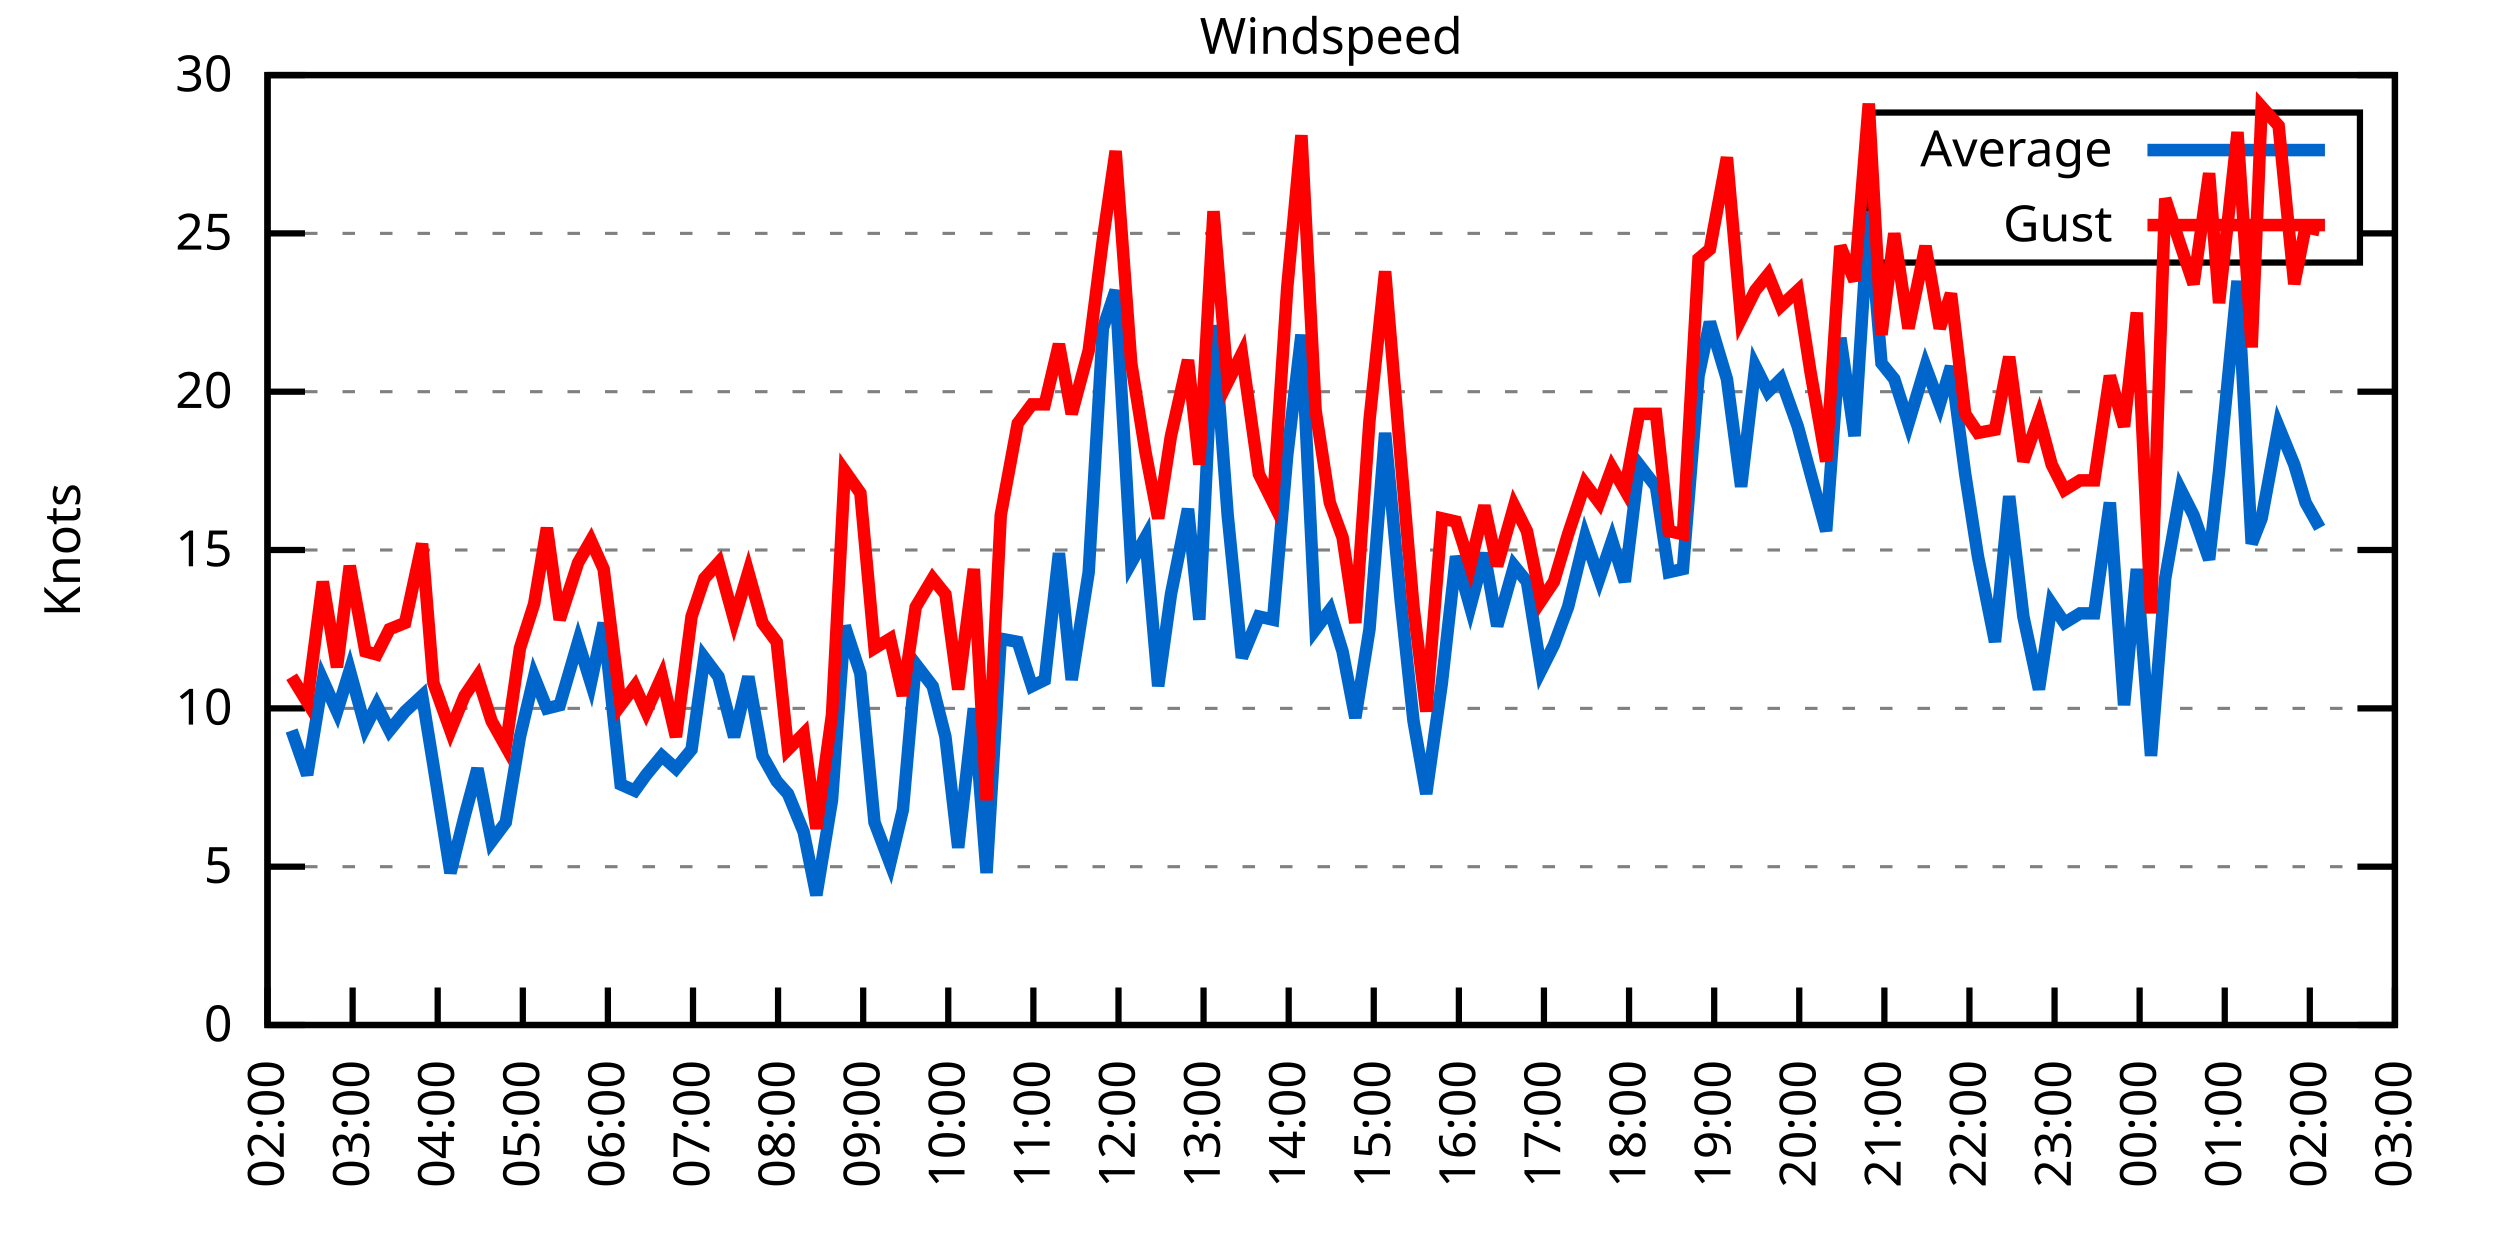
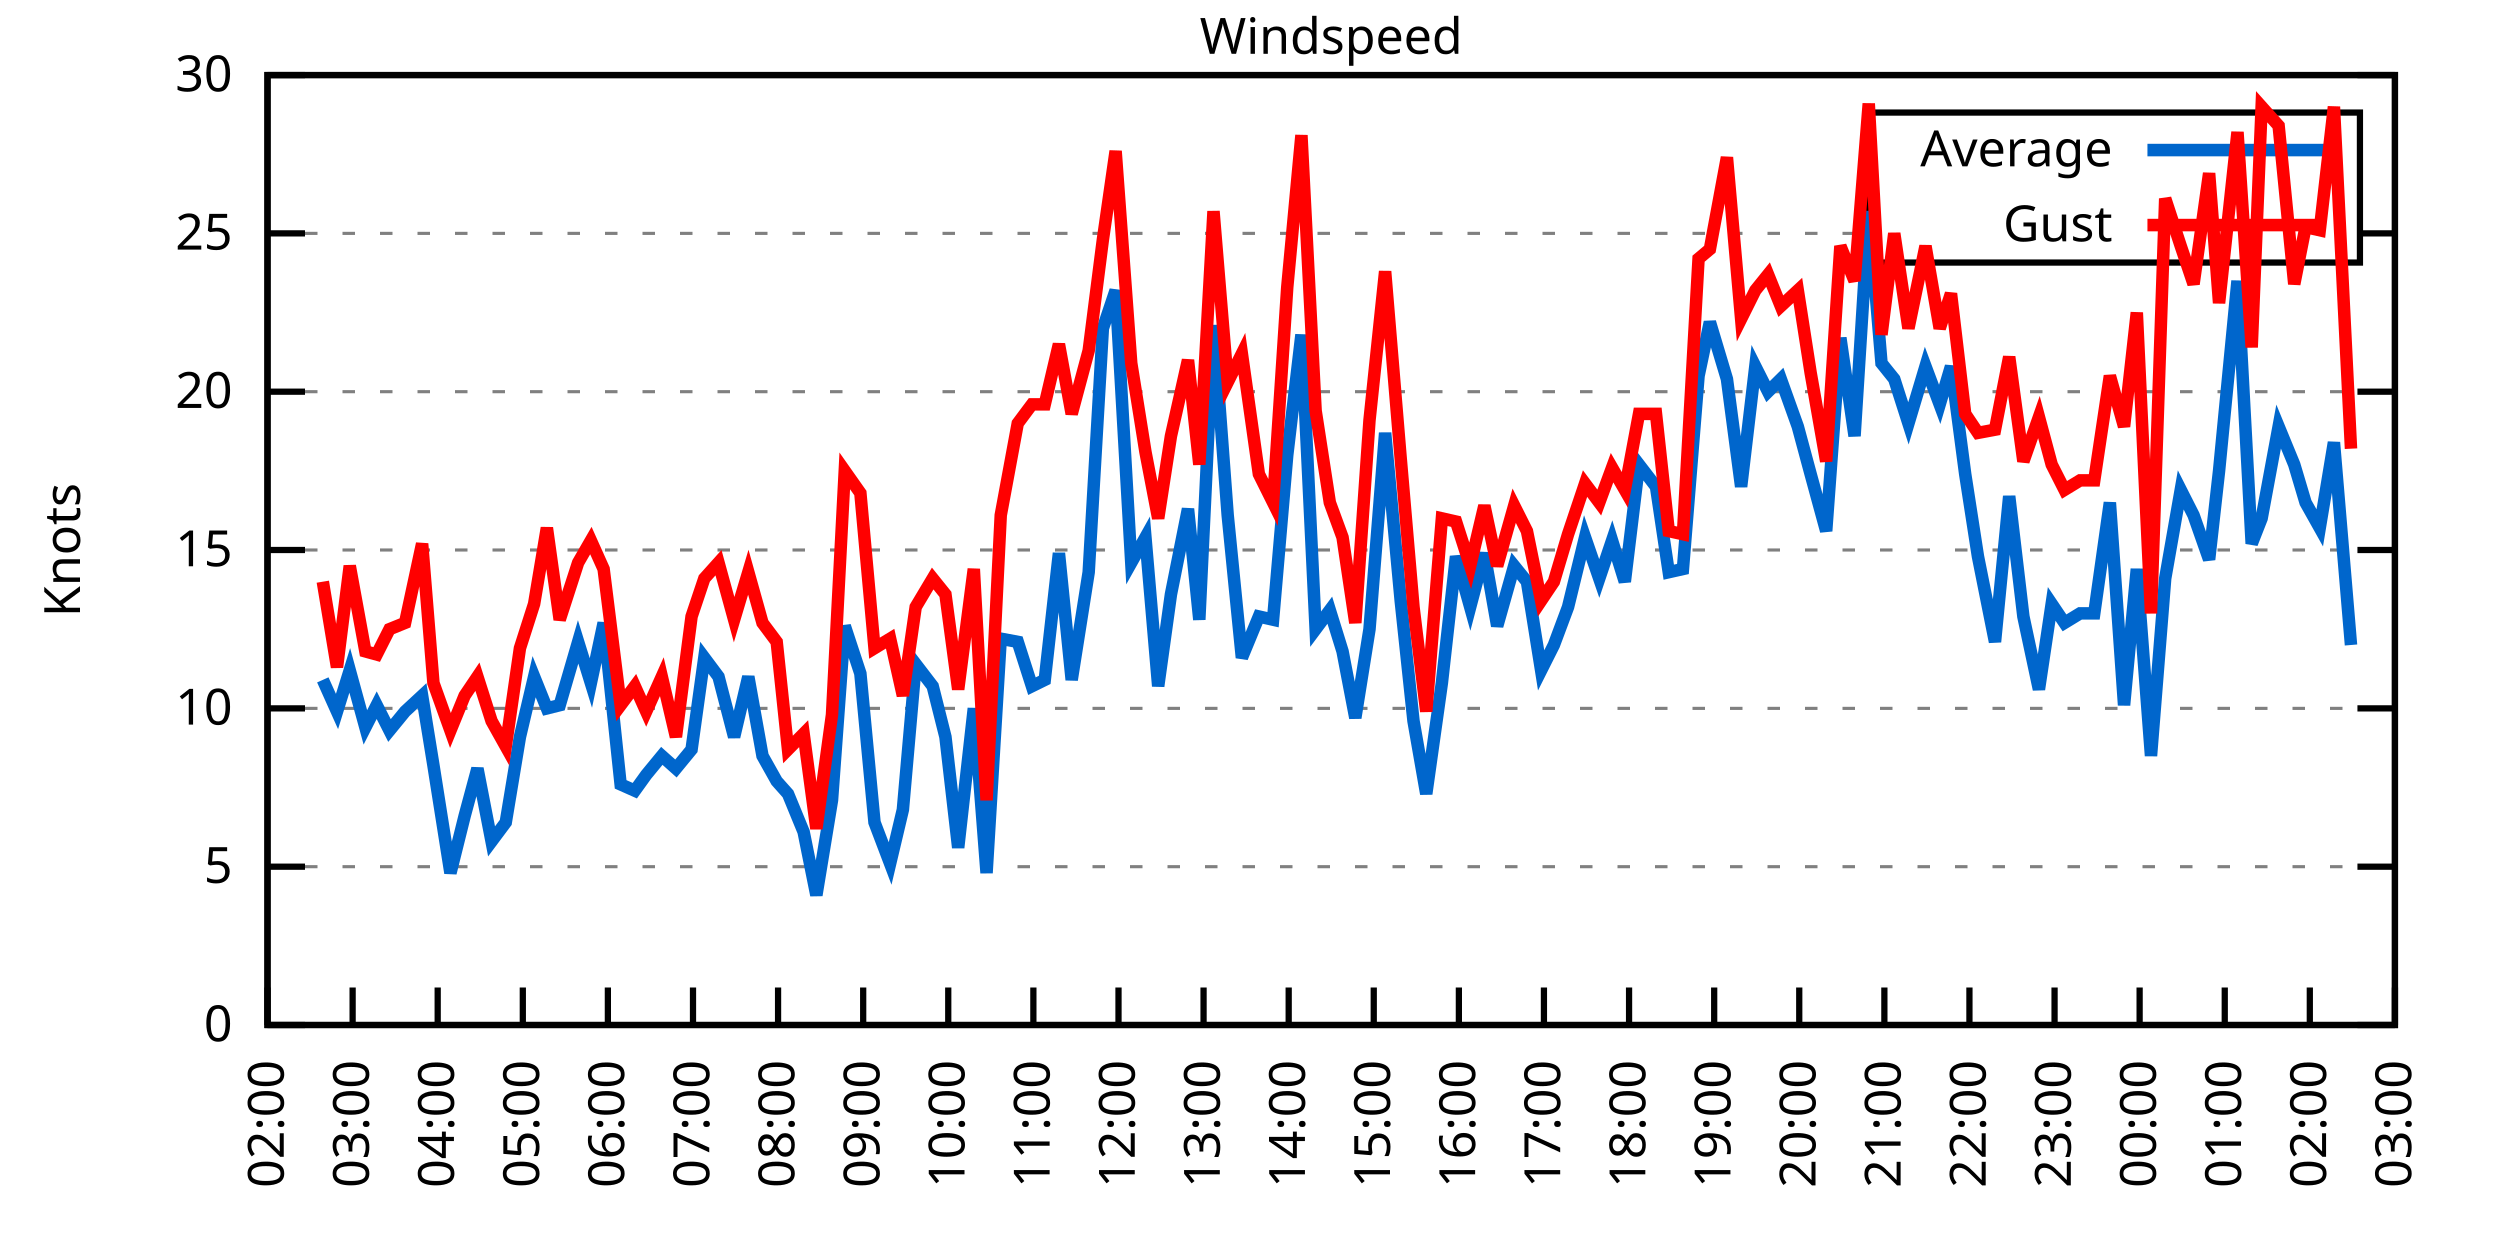
<svg xmlns="http://www.w3.org/2000/svg" xmlns:xlink="http://www.w3.org/1999/xlink" width="400" height="200" viewBox="0 0 400 200">
  <g id="gnuplot_canvas">
    <rect x="0" y="0" width="400" height="200" fill="none" />
    <defs>
      <circle id="gpDot" r="0.5" stroke-width="0.5" stroke="currentColor" />
      <path id="gpPt0" stroke-width="0.333" stroke="currentColor" d="M-1,0 h2 M0,-1 v2" />
      <path id="gpPt1" stroke-width="0.333" stroke="currentColor" d="M-1,-1 L1,1 M1,-1 L-1,1" />
      <path id="gpPt2" stroke-width="0.333" stroke="currentColor" d="M-1,0 L1,0 M0,-1 L0,1 M-1,-1 L1,1 M-1,1 L1,-1" />
      <rect id="gpPt3" stroke-width="0.333" stroke="currentColor" x="-1" y="-1" width="2" height="2" />
      <rect id="gpPt4" stroke-width="0.333" stroke="currentColor" fill="currentColor" x="-1" y="-1" width="2" height="2" />
      <circle id="gpPt5" stroke-width="0.333" stroke="currentColor" cx="0" cy="0" r="1" />
      <use xlink:href="#gpPt5" id="gpPt6" fill="currentColor" stroke="none" />
      <path id="gpPt7" stroke-width="0.333" stroke="currentColor" d="M0,-1.33 L-1.33,0.67 L1.33,0.67 z" />
      <use xlink:href="#gpPt7" id="gpPt8" fill="currentColor" stroke="none" />
      <use xlink:href="#gpPt7" id="gpPt9" stroke="currentColor" transform="rotate(180)" />
      <use xlink:href="#gpPt9" id="gpPt10" fill="currentColor" stroke="none" />
      <use xlink:href="#gpPt3" id="gpPt11" stroke="currentColor" transform="rotate(45)" />
      <use xlink:href="#gpPt11" id="gpPt12" fill="currentColor" stroke="none" />
      <path id="gpPt13" stroke-width="0.333" stroke="currentColor" d="M0,1.330 L1.265,0.411 L0.782,-1.067 L-0.782,-1.076 L-1.265,0.411 z" />
      <use xlink:href="#gpPt13" id="gpPt14" fill="currentColor" stroke="none" />
      <filter id="textbox" filterUnits="objectBoundingBox" x="0" y="0" height="1" width="1">
        <feFlood flood-color="white" flood-opacity="1" result="bgnd" />
        <feComposite in="SourceGraphic" in2="bgnd" operator="atop" />
      </filter>
      <filter id="greybox" filterUnits="objectBoundingBox" x="0" y="0" height="1" width="1">
        <feFlood flood-color="lightgrey" flood-opacity="1" result="grey" />
        <feComposite in="SourceGraphic" in2="grey" operator="atop" />
      </filter>
    </defs>
    <g fill="none" color="white" stroke="currentColor" stroke-width="1.00" stroke-linecap="butt" stroke-linejoin="miter">
</g>
    <g fill="none" color="black" stroke="currentColor" stroke-width="1.00" stroke-linecap="butt" stroke-linejoin="miter">
      <g stroke="none" shape-rendering="crispEdges">
        <polygon fill="rgb(255, 255, 255)" points="42.80,164.00 383.18,164.00 383.18,12.02 42.80,12.02 " />
      </g>
    </g>
    <g fill="none" color="black" stroke="currentColor" stroke-width="1.00" stroke-linecap="butt" stroke-linejoin="miter">
</g>
    <g fill="none" color="black" stroke="black" stroke-width="0.50" stroke-linecap="butt" stroke-linejoin="miter">
</g>
    <g fill="none" color="gray" stroke="currentColor" stroke-width="0.50" stroke-linecap="butt" stroke-linejoin="miter">
      <path stroke="gray" stroke-dasharray="2,4" class="gridline" d="M42.80,164.00 L383.19,164.00  " />
    </g>
    <g fill="none" color="gray" stroke="gray" stroke-width="1.00" stroke-linecap="butt" stroke-linejoin="miter">
</g>
    <g fill="none" color="black" stroke="currentColor" stroke-width="1.00" stroke-linecap="butt" stroke-linejoin="miter">
      <path stroke="black" d="M42.80,164.00 L48.80,164.00 M383.19,164.00 L377.19,164.00  " />
      <g transform="translate(37.20,166.60)" stroke="none" fill="black" font-family="Sans" font-size="8.00" text-anchor="end">
        <text>
          <tspan font-family="Sans"> 0</tspan>
        </text>
      </g>
    </g>
    <g fill="none" color="black" stroke="currentColor" stroke-width="1.00" stroke-linecap="butt" stroke-linejoin="miter">
</g>
    <g fill="none" color="black" stroke="black" stroke-width="0.50" stroke-linecap="butt" stroke-linejoin="miter">
</g>
    <g fill="none" color="gray" stroke="currentColor" stroke-width="0.50" stroke-linecap="butt" stroke-linejoin="miter">
      <path stroke="gray" stroke-dasharray="2,4" class="gridline" d="M42.80,138.67 L383.19,138.67  " />
    </g>
    <g fill="none" color="gray" stroke="gray" stroke-width="1.00" stroke-linecap="butt" stroke-linejoin="miter">
</g>
    <g fill="none" color="black" stroke="currentColor" stroke-width="1.00" stroke-linecap="butt" stroke-linejoin="miter">
      <path stroke="black" d="M42.80,138.67 L48.80,138.67 M383.19,138.67 L377.19,138.67  " />
      <g transform="translate(37.20,141.27)" stroke="none" fill="black" font-family="Sans" font-size="8.00" text-anchor="end">
        <text>
          <tspan font-family="Sans"> 5</tspan>
        </text>
      </g>
    </g>
    <g fill="none" color="black" stroke="currentColor" stroke-width="1.00" stroke-linecap="butt" stroke-linejoin="miter">
</g>
    <g fill="none" color="black" stroke="black" stroke-width="0.50" stroke-linecap="butt" stroke-linejoin="miter">
</g>
    <g fill="none" color="gray" stroke="currentColor" stroke-width="0.50" stroke-linecap="butt" stroke-linejoin="miter">
      <path stroke="gray" stroke-dasharray="2,4" class="gridline" d="M42.80,113.34 L383.19,113.34  " />
    </g>
    <g fill="none" color="gray" stroke="gray" stroke-width="1.00" stroke-linecap="butt" stroke-linejoin="miter">
</g>
    <g fill="none" color="black" stroke="currentColor" stroke-width="1.00" stroke-linecap="butt" stroke-linejoin="miter">
      <path stroke="black" d="M42.80,113.34 L48.80,113.34 M383.19,113.34 L377.19,113.34  " />
      <g transform="translate(37.20,115.94)" stroke="none" fill="black" font-family="Sans" font-size="8.00" text-anchor="end">
        <text>
          <tspan font-family="Sans"> 10</tspan>
        </text>
      </g>
    </g>
    <g fill="none" color="black" stroke="currentColor" stroke-width="1.00" stroke-linecap="butt" stroke-linejoin="miter">
</g>
    <g fill="none" color="black" stroke="black" stroke-width="0.50" stroke-linecap="butt" stroke-linejoin="miter">
</g>
    <g fill="none" color="gray" stroke="currentColor" stroke-width="0.50" stroke-linecap="butt" stroke-linejoin="miter">
      <path stroke="gray" stroke-dasharray="2,4" class="gridline" d="M42.80,88.00 L383.19,88.00  " />
    </g>
    <g fill="none" color="gray" stroke="gray" stroke-width="1.00" stroke-linecap="butt" stroke-linejoin="miter">
</g>
    <g fill="none" color="black" stroke="currentColor" stroke-width="1.00" stroke-linecap="butt" stroke-linejoin="miter">
      <path stroke="black" d="M42.80,88.00 L48.80,88.00 M383.19,88.00 L377.19,88.00  " />
      <g transform="translate(37.20,90.60)" stroke="none" fill="black" font-family="Sans" font-size="8.00" text-anchor="end">
        <text>
          <tspan font-family="Sans"> 15</tspan>
        </text>
      </g>
    </g>
    <g fill="none" color="black" stroke="currentColor" stroke-width="1.00" stroke-linecap="butt" stroke-linejoin="miter">
</g>
    <g fill="none" color="black" stroke="black" stroke-width="0.50" stroke-linecap="butt" stroke-linejoin="miter">
</g>
    <g fill="none" color="gray" stroke="currentColor" stroke-width="0.50" stroke-linecap="butt" stroke-linejoin="miter">
      <path stroke="gray" stroke-dasharray="2,4" class="gridline" d="M42.80,62.67 L383.19,62.67  " />
    </g>
    <g fill="none" color="gray" stroke="gray" stroke-width="1.00" stroke-linecap="butt" stroke-linejoin="miter">
</g>
    <g fill="none" color="black" stroke="currentColor" stroke-width="1.00" stroke-linecap="butt" stroke-linejoin="miter">
      <path stroke="black" d="M42.80,62.67 L48.80,62.67 M383.19,62.67 L377.19,62.67  " />
      <g transform="translate(37.20,65.27)" stroke="none" fill="black" font-family="Sans" font-size="8.00" text-anchor="end">
        <text>
          <tspan font-family="Sans"> 20</tspan>
        </text>
      </g>
    </g>
    <g fill="none" color="black" stroke="currentColor" stroke-width="1.00" stroke-linecap="butt" stroke-linejoin="miter">
</g>
    <g fill="none" color="black" stroke="black" stroke-width="0.50" stroke-linecap="butt" stroke-linejoin="miter">
</g>
    <g fill="none" color="gray" stroke="currentColor" stroke-width="0.50" stroke-linecap="butt" stroke-linejoin="miter">
      <path stroke="gray" stroke-dasharray="2,4" class="gridline" d="M42.80,37.34 L298.79,37.34 M377.59,37.34 L383.19,37.34  " />
    </g>
    <g fill="none" color="gray" stroke="gray" stroke-width="1.00" stroke-linecap="butt" stroke-linejoin="miter">
</g>
    <g fill="none" color="black" stroke="currentColor" stroke-width="1.00" stroke-linecap="butt" stroke-linejoin="miter">
      <path stroke="black" d="M42.80,37.34 L48.80,37.34 M383.19,37.34 L377.19,37.34  " />
      <g transform="translate(37.20,39.94)" stroke="none" fill="black" font-family="Sans" font-size="8.00" text-anchor="end">
        <text>
          <tspan font-family="Sans"> 25</tspan>
        </text>
      </g>
    </g>
    <g fill="none" color="black" stroke="currentColor" stroke-width="1.00" stroke-linecap="butt" stroke-linejoin="miter">
</g>
    <g fill="none" color="black" stroke="black" stroke-width="0.50" stroke-linecap="butt" stroke-linejoin="miter">
</g>
    <g fill="none" color="gray" stroke="currentColor" stroke-width="0.50" stroke-linecap="butt" stroke-linejoin="miter">
      <path stroke="gray" stroke-dasharray="2,4" class="gridline" d="M42.80,12.01 L383.19,12.01  " />
    </g>
    <g fill="none" color="gray" stroke="gray" stroke-width="1.00" stroke-linecap="butt" stroke-linejoin="miter">
</g>
    <g fill="none" color="black" stroke="currentColor" stroke-width="1.00" stroke-linecap="butt" stroke-linejoin="miter">
      <path stroke="black" d="M42.80,12.01 L48.80,12.01 M383.19,12.01 L377.19,12.01  " />
      <g transform="translate(37.20,14.61)" stroke="none" fill="black" font-family="Sans" font-size="8.00" text-anchor="end">
        <text>
          <tspan font-family="Sans"> 30</tspan>
        </text>
      </g>
    </g>
    <g fill="none" color="black" stroke="currentColor" stroke-width="1.00" stroke-linecap="butt" stroke-linejoin="miter">
      <path stroke="black" d="M42.80,164.00 L42.80,158.00  " />
      <g transform="translate(45.40,169.60) rotate(270.00)" stroke="none" fill="black" font-family="Sans" font-size="8.00" text-anchor="end">
        <text>
          <tspan font-family="Sans">02:00</tspan>
        </text>
      </g>
    </g>
    <g fill="none" color="black" stroke="currentColor" stroke-width="1.00" stroke-linecap="butt" stroke-linejoin="miter">
      <path stroke="black" d="M56.42,164.00 L56.42,158.00  " />
      <g transform="translate(59.02,169.60) rotate(270.00)" stroke="none" fill="black" font-family="Sans" font-size="8.00" text-anchor="end">
        <text>
          <tspan font-family="Sans">03:00</tspan>
        </text>
      </g>
    </g>
    <g fill="none" color="black" stroke="currentColor" stroke-width="1.00" stroke-linecap="butt" stroke-linejoin="miter">
      <path stroke="black" d="M70.03,164.00 L70.03,158.00  " />
      <g transform="translate(72.63,169.60) rotate(270.00)" stroke="none" fill="black" font-family="Sans" font-size="8.00" text-anchor="end">
        <text>
          <tspan font-family="Sans">04:00</tspan>
        </text>
      </g>
    </g>
    <g fill="none" color="black" stroke="currentColor" stroke-width="1.00" stroke-linecap="butt" stroke-linejoin="miter">
      <path stroke="black" d="M83.65,164.00 L83.65,158.00  " />
      <g transform="translate(86.25,169.60) rotate(270.00)" stroke="none" fill="black" font-family="Sans" font-size="8.00" text-anchor="end">
        <text>
          <tspan font-family="Sans">05:00</tspan>
        </text>
      </g>
    </g>
    <g fill="none" color="black" stroke="currentColor" stroke-width="1.00" stroke-linecap="butt" stroke-linejoin="miter">
      <path stroke="black" d="M97.26,164.00 L97.26,158.00  " />
      <g transform="translate(99.86,169.60) rotate(270.00)" stroke="none" fill="black" font-family="Sans" font-size="8.00" text-anchor="end">
        <text>
          <tspan font-family="Sans">06:00</tspan>
        </text>
      </g>
    </g>
    <g fill="none" color="black" stroke="currentColor" stroke-width="1.00" stroke-linecap="butt" stroke-linejoin="miter">
      <path stroke="black" d="M110.88,164.00 L110.88,158.00  " />
      <g transform="translate(113.48,169.60) rotate(270.00)" stroke="none" fill="black" font-family="Sans" font-size="8.00" text-anchor="end">
        <text>
          <tspan font-family="Sans">07:00</tspan>
        </text>
      </g>
    </g>
    <g fill="none" color="black" stroke="currentColor" stroke-width="1.00" stroke-linecap="butt" stroke-linejoin="miter">
      <path stroke="black" d="M124.49,164.00 L124.49,158.00  " />
      <g transform="translate(127.09,169.60) rotate(270.00)" stroke="none" fill="black" font-family="Sans" font-size="8.00" text-anchor="end">
        <text>
          <tspan font-family="Sans">08:00</tspan>
        </text>
      </g>
    </g>
    <g fill="none" color="black" stroke="currentColor" stroke-width="1.00" stroke-linecap="butt" stroke-linejoin="miter">
      <path stroke="black" d="M138.11,164.00 L138.11,158.00  " />
      <g transform="translate(140.71,169.60) rotate(270.00)" stroke="none" fill="black" font-family="Sans" font-size="8.00" text-anchor="end">
        <text>
          <tspan font-family="Sans">09:00</tspan>
        </text>
      </g>
    </g>
    <g fill="none" color="black" stroke="currentColor" stroke-width="1.00" stroke-linecap="butt" stroke-linejoin="miter">
      <path stroke="black" d="M151.72,164.00 L151.72,158.00  " />
      <g transform="translate(154.32,169.60) rotate(270.00)" stroke="none" fill="black" font-family="Sans" font-size="8.00" text-anchor="end">
        <text>
          <tspan font-family="Sans">10:00</tspan>
        </text>
      </g>
    </g>
    <g fill="none" color="black" stroke="currentColor" stroke-width="1.00" stroke-linecap="butt" stroke-linejoin="miter">
      <path stroke="black" d="M165.34,164.00 L165.34,158.00  " />
      <g transform="translate(167.94,169.60) rotate(270.00)" stroke="none" fill="black" font-family="Sans" font-size="8.00" text-anchor="end">
        <text>
          <tspan font-family="Sans">11:00</tspan>
        </text>
      </g>
    </g>
    <g fill="none" color="black" stroke="currentColor" stroke-width="1.00" stroke-linecap="butt" stroke-linejoin="miter">
      <path stroke="black" d="M178.96,164.00 L178.96,158.00  " />
      <g transform="translate(181.56,169.60) rotate(270.00)" stroke="none" fill="black" font-family="Sans" font-size="8.00" text-anchor="end">
        <text>
          <tspan font-family="Sans">12:00</tspan>
        </text>
      </g>
    </g>
    <g fill="none" color="black" stroke="currentColor" stroke-width="1.00" stroke-linecap="butt" stroke-linejoin="miter">
      <path stroke="black" d="M192.57,164.00 L192.57,158.00  " />
      <g transform="translate(195.17,169.60) rotate(270.00)" stroke="none" fill="black" font-family="Sans" font-size="8.00" text-anchor="end">
        <text>
          <tspan font-family="Sans">13:00</tspan>
        </text>
      </g>
    </g>
    <g fill="none" color="black" stroke="currentColor" stroke-width="1.00" stroke-linecap="butt" stroke-linejoin="miter">
      <path stroke="black" d="M206.19,164.00 L206.19,158.00  " />
      <g transform="translate(208.79,169.60) rotate(270.00)" stroke="none" fill="black" font-family="Sans" font-size="8.00" text-anchor="end">
        <text>
          <tspan font-family="Sans">14:00</tspan>
        </text>
      </g>
    </g>
    <g fill="none" color="black" stroke="currentColor" stroke-width="1.00" stroke-linecap="butt" stroke-linejoin="miter">
      <path stroke="black" d="M219.80,164.00 L219.80,158.00  " />
      <g transform="translate(222.40,169.60) rotate(270.00)" stroke="none" fill="black" font-family="Sans" font-size="8.00" text-anchor="end">
        <text>
          <tspan font-family="Sans">15:00</tspan>
        </text>
      </g>
    </g>
    <g fill="none" color="black" stroke="currentColor" stroke-width="1.00" stroke-linecap="butt" stroke-linejoin="miter">
      <path stroke="black" d="M233.42,164.00 L233.42,158.00  " />
      <g transform="translate(236.02,169.60) rotate(270.00)" stroke="none" fill="black" font-family="Sans" font-size="8.00" text-anchor="end">
        <text>
          <tspan font-family="Sans">16:00</tspan>
        </text>
      </g>
    </g>
    <g fill="none" color="black" stroke="currentColor" stroke-width="1.00" stroke-linecap="butt" stroke-linejoin="miter">
      <path stroke="black" d="M247.03,164.00 L247.03,158.00  " />
      <g transform="translate(249.63,169.60) rotate(270.00)" stroke="none" fill="black" font-family="Sans" font-size="8.00" text-anchor="end">
        <text>
          <tspan font-family="Sans">17:00</tspan>
        </text>
      </g>
    </g>
    <g fill="none" color="black" stroke="currentColor" stroke-width="1.00" stroke-linecap="butt" stroke-linejoin="miter">
      <path stroke="black" d="M260.65,164.00 L260.65,158.00  " />
      <g transform="translate(263.25,169.60) rotate(270.00)" stroke="none" fill="black" font-family="Sans" font-size="8.00" text-anchor="end">
        <text>
          <tspan font-family="Sans">18:00</tspan>
        </text>
      </g>
    </g>
    <g fill="none" color="black" stroke="currentColor" stroke-width="1.00" stroke-linecap="butt" stroke-linejoin="miter">
      <path stroke="black" d="M274.27,164.00 L274.27,158.00  " />
      <g transform="translate(276.87,169.60) rotate(270.00)" stroke="none" fill="black" font-family="Sans" font-size="8.00" text-anchor="end">
        <text>
          <tspan font-family="Sans">19:00</tspan>
        </text>
      </g>
    </g>
    <g fill="none" color="black" stroke="currentColor" stroke-width="1.00" stroke-linecap="butt" stroke-linejoin="miter">
      <path stroke="black" d="M287.88,164.00 L287.88,158.00  " />
      <g transform="translate(290.48,169.60) rotate(270.00)" stroke="none" fill="black" font-family="Sans" font-size="8.00" text-anchor="end">
        <text>
          <tspan font-family="Sans">20:00</tspan>
        </text>
      </g>
    </g>
    <g fill="none" color="black" stroke="currentColor" stroke-width="1.00" stroke-linecap="butt" stroke-linejoin="miter">
      <path stroke="black" d="M301.50,164.00 L301.50,158.00  " />
      <g transform="translate(304.10,169.60) rotate(270.00)" stroke="none" fill="black" font-family="Sans" font-size="8.00" text-anchor="end">
        <text>
          <tspan font-family="Sans">21:00</tspan>
        </text>
      </g>
    </g>
    <g fill="none" color="black" stroke="currentColor" stroke-width="1.00" stroke-linecap="butt" stroke-linejoin="miter">
      <path stroke="black" d="M315.11,164.00 L315.11,158.00  " />
      <g transform="translate(317.71,169.60) rotate(270.00)" stroke="none" fill="black" font-family="Sans" font-size="8.00" text-anchor="end">
        <text>
          <tspan font-family="Sans">22:00</tspan>
        </text>
      </g>
    </g>
    <g fill="none" color="black" stroke="currentColor" stroke-width="1.00" stroke-linecap="butt" stroke-linejoin="miter">
      <path stroke="black" d="M328.73,164.00 L328.73,158.00  " />
      <g transform="translate(331.33,169.60) rotate(270.00)" stroke="none" fill="black" font-family="Sans" font-size="8.00" text-anchor="end">
        <text>
          <tspan font-family="Sans">23:00</tspan>
        </text>
      </g>
    </g>
    <g fill="none" color="black" stroke="currentColor" stroke-width="1.00" stroke-linecap="butt" stroke-linejoin="miter">
      <path stroke="black" d="M342.34,164.00 L342.34,158.00  " />
      <g transform="translate(344.94,169.60) rotate(270.00)" stroke="none" fill="black" font-family="Sans" font-size="8.00" text-anchor="end">
        <text>
          <tspan font-family="Sans">00:00</tspan>
        </text>
      </g>
    </g>
    <g fill="none" color="black" stroke="currentColor" stroke-width="1.00" stroke-linecap="butt" stroke-linejoin="miter">
      <path stroke="black" d="M355.96,164.00 L355.96,158.00  " />
      <g transform="translate(358.56,169.60) rotate(270.00)" stroke="none" fill="black" font-family="Sans" font-size="8.00" text-anchor="end">
        <text>
          <tspan font-family="Sans">01:00</tspan>
        </text>
      </g>
    </g>
    <g fill="none" color="black" stroke="currentColor" stroke-width="1.00" stroke-linecap="butt" stroke-linejoin="miter">
      <path stroke="black" d="M369.57,164.00 L369.57,158.00  " />
      <g transform="translate(372.17,169.60) rotate(270.00)" stroke="none" fill="black" font-family="Sans" font-size="8.00" text-anchor="end">
        <text>
          <tspan font-family="Sans">02:00</tspan>
        </text>
      </g>
    </g>
    <g fill="none" color="black" stroke="currentColor" stroke-width="1.00" stroke-linecap="butt" stroke-linejoin="miter">
      <path stroke="black" d="M383.19,164.00 L383.19,158.00  " />
      <g transform="translate(385.79,169.60) rotate(270.00)" stroke="none" fill="black" font-family="Sans" font-size="8.00" text-anchor="end">
        <text>
          <tspan font-family="Sans">03:00</tspan>
        </text>
      </g>
    </g>
    <g fill="none" color="black" stroke="currentColor" stroke-width="1.00" stroke-linecap="butt" stroke-linejoin="miter">
</g>
    <g fill="none" color="black" stroke="currentColor" stroke-width="1.00" stroke-linecap="butt" stroke-linejoin="miter">
      <path stroke="black" d="M42.80,12.01 L42.80,164.00 L383.19,164.00 L383.19,12.01 L42.80,12.01 Z  " />
    </g>
    <g fill="none" color="black" stroke="currentColor" stroke-width="1.00" stroke-linecap="butt" stroke-linejoin="miter">
</g>
    <g fill="none" color="black" stroke="currentColor" stroke-width="1.00" stroke-linecap="butt" stroke-linejoin="miter">
      <path stroke="black" d="M298.79,42.01 L298.79,18.01 L377.59,18.01 L377.59,42.01 L298.79,42.01 Z  " />
    </g>
    <g id="Windspeed_plot_1">
      <g fill="none" color="white" stroke="black" stroke-width="2.00" stroke-linecap="butt" stroke-linejoin="miter">
</g>
      <g fill="none" color="black" stroke="currentColor" stroke-width="2.00" stroke-linecap="butt" stroke-linejoin="miter">
        <g transform="translate(337.99,26.61)" stroke="none" fill="black" font-family="Sans" font-size="8.00" text-anchor="end">
          <text>
            <tspan font-family="Sans">Average</tspan>
          </text>
        </g>
      </g>
      <g fill="none" color="black" stroke="currentColor" stroke-width="2.00" stroke-linecap="butt" stroke-linejoin="miter">
-         <path stroke="rgb(  0, 102, 204)" d="M343.59,24.01 L371.99,24.01 M46.66,116.88 L49.15,123.98 L51.65,108.78 L53.92,113.84 L55.96,107.26 L58.46,116.38   L60.27,112.83 L62.32,116.88 L64.81,113.84 L67.54,111.31 L69.35,122.46 L72.07,139.68 L74.34,130.56 L76.39,122.96   L78.65,134.62 L80.92,131.58 L83.19,117.90 L85.46,108.27 L87.50,113.34 L89.55,112.83 L92.50,102.70 L94.54,109.28   L96.58,99.66 L99.30,125.50 L101.57,126.51 L103.39,123.98 L105.89,120.94 L108.15,122.96 L110.65,119.92 L112.69,105.23   L114.96,108.27 L117.46,117.90 L119.73,108.27 L122.00,120.94 L124.27,124.99 L126.08,127.02 L128.58,133.10 L130.62,143.23   L133.12,128.03 L135.16,100.16 L137.66,107.76 L139.92,131.58 L142.42,138.16 L144.46,129.55 L146.51,106.24 L149.23,109.79   L151.27,117.90 L153.31,135.63 L155.81,113.34 L157.85,139.68 L160.12,102.19 L162.84,102.70 L165.11,109.79 L167.16,108.78   L169.43,88.51 L171.47,108.78 L174.19,91.55 L176.46,52.54 L178.50,46.46 L181.00,90.03 L183.27,85.98 L185.31,109.79   L187.35,95.10 L190.08,81.42 L191.89,99.15 L194.16,52.03 L196.43,82.43 L198.70,105.23 L201.42,98.64 L203.69,99.15   L205.96,72.81 L208.23,53.55 L210.50,100.67 L212.77,97.63 L214.81,104.22 L216.85,114.86 L219.12,100.67 L221.62,69.26   L224.11,96.11 L226.16,115.36 L228.20,127.02 L230.70,109.28 L232.96,89.02 L235.23,97.12 L237.50,88.51 L239.55,100.16   L242.27,90.54 L244.31,93.07 L246.58,107.26 L248.62,103.20 L250.89,97.12 L253.61,85.98 L255.88,92.56 L257.93,86.49   L259.97,93.07 L262.24,74.33 L264.96,77.87 L267.00,91.55 L269.27,91.04 L271.77,60.14 L273.58,51.53 L276.31,60.65   L278.58,77.87 L280.85,58.62 L282.89,62.67 L284.93,60.65 L287.65,68.25 L289.70,75.85 L292.19,84.97 L294.46,54.06   L296.73,69.77 L299.00,33.80 L301.04,58.11 L303.08,60.65 L305.35,67.74 L308.08,58.62 L310.35,64.70 L312.16,58.62   L314.43,75.85 L316.47,89.02 L319.20,102.70 L321.47,79.39 L323.74,98.64 L326.23,110.30 L328.27,96.62 L330.32,99.66   L332.81,98.14 L335.08,98.14 L337.58,80.41 L339.85,112.83 L341.89,91.04 L344.16,120.94 L346.43,92.56 L348.92,78.38   L350.97,82.43 L353.46,89.52 L355.05,75.34 L358.00,44.94 L360.27,86.99 L361.86,82.94 L364.58,68.25 L367.08,74.33   L368.89,80.41 L371.16,84.46  " />
+         <path stroke="rgb(  0, 102, 204)" d="M343.59,24.01 L371.99,24.01 M51.65,108.78 L53.92,113.84 L55.96,107.26 L58.46,116.38 L60.27,112.83 L62.32,116.88   L64.81,113.84 L67.54,111.31 L69.35,122.46 L72.07,139.68 L74.34,130.56 L76.39,122.96 L78.65,134.62 L80.92,131.58   L83.19,117.90 L85.46,108.27 L87.50,113.34 L89.55,112.83 L92.50,102.70 L94.54,109.28 L96.58,99.66 L99.30,125.50   L101.57,126.51 L103.39,123.98 L105.89,120.94 L108.15,122.96 L110.65,119.92 L112.69,105.23 L114.96,108.27 L117.46,117.90   L119.73,108.27 L122.00,120.94 L124.27,124.99 L126.08,127.02 L128.58,133.10 L130.62,143.23 L133.12,128.03 L135.16,100.16   L137.66,107.76 L139.92,131.58 L142.42,138.16 L144.46,129.55 L146.51,106.24 L149.23,109.79 L151.27,117.90 L153.31,135.63   L155.81,113.34 L157.85,139.68 L160.12,102.19 L162.84,102.70 L165.11,109.79 L167.16,108.78 L169.43,88.51 L171.47,108.78   L174.19,91.55 L176.46,52.54 L178.50,46.46 L181.00,90.03 L183.27,85.98 L185.31,109.79 L187.35,95.10 L190.08,81.42   L191.89,99.15 L194.16,52.03 L196.43,82.43 L198.70,105.23 L201.42,98.64 L203.69,99.15 L205.96,72.81 L208.23,53.55   L210.50,100.67 L212.77,97.63 L214.81,104.22 L216.85,114.86 L219.12,100.67 L221.62,69.26 L224.11,96.11 L226.16,115.36   L228.20,127.02 L230.70,109.28 L232.96,89.02 L235.23,97.12 L237.50,88.51 L239.55,100.16 L242.27,90.54 L244.31,93.07   L246.58,107.26 L248.62,103.20 L250.89,97.12 L253.61,85.98 L255.88,92.56 L257.93,86.49 L259.97,93.07 L262.24,74.33   L264.96,77.87 L267.00,91.55 L269.27,91.04 L271.77,60.14 L273.58,51.53 L276.31,60.65 L278.58,77.87 L280.85,58.62   L282.89,62.67 L284.93,60.65 L287.65,68.25 L289.70,75.85 L292.19,84.97 L294.46,54.06 L296.73,69.77 L299.00,33.80   L301.04,58.11 L303.08,60.65 L305.35,67.74 L308.08,58.62 L310.35,64.70 L312.16,58.62 L314.43,75.85 L316.47,89.02   L319.20,102.70 L321.47,79.39 L323.74,98.64 L326.23,110.30 L328.27,96.62 L330.32,99.66 L332.81,98.14 L335.08,98.14   L337.58,80.41 L339.85,112.83 L341.89,91.04 L344.16,120.94 L346.43,92.56 L348.92,78.38 L350.97,82.43 L353.46,89.52   L355.05,75.34 L358.00,44.94 L360.27,86.99 L361.86,82.94 L364.58,68.25 L367.08,74.33 L368.89,80.41 L371.16,84.46   L373.43,70.78 L376.16,103.20  " />
      </g>
    </g>
    <g id="Windspeed_plot_2">
      <g fill="none" color="black" stroke="currentColor" stroke-width="2.00" stroke-linecap="butt" stroke-linejoin="miter">
        <g transform="translate(337.99,38.61)" stroke="none" fill="black" font-family="Sans" font-size="8.00" text-anchor="end">
          <text>
            <tspan font-family="Sans">Gust</tspan>
          </text>
        </g>
      </g>
      <g fill="none" color="black" stroke="currentColor" stroke-width="2.00" stroke-linecap="butt" stroke-linejoin="miter">
-         <path stroke="rgb(255,   0,   0)" d="M343.59,36.01 L371.99,36.01 M46.66,108.27 L49.15,112.32 L51.65,93.07 L53.92,106.75 L55.96,90.54 L58.46,104.22   L60.27,104.72 L62.32,100.67 L64.81,99.66 L67.54,86.99 L69.35,109.28 L72.07,116.88 L74.34,111.31 L76.39,108.27   L78.65,115.36 L80.92,119.42 L83.19,103.71 L85.46,96.62 L87.50,84.46 L89.55,99.15 L92.50,90.03 L94.54,86.49   L96.58,91.04 L99.30,112.83 L101.57,109.79 L103.39,113.84 L105.89,108.27 L108.15,117.90 L110.65,98.64 L112.69,92.56   L114.96,90.03 L117.46,99.15 L119.73,91.55 L122.00,99.66 L124.27,102.70 L126.08,119.92 L128.58,117.39 L130.62,132.59   L133.12,114.35 L135.16,75.34 L137.66,78.89 L139.92,103.71 L142.42,102.19 L144.46,111.31 L146.51,97.12 L149.23,92.56   L151.27,95.10 L153.31,110.30 L155.81,91.04 L157.85,128.03 L160.12,82.43 L162.84,67.74 L165.11,64.70 L167.16,64.70   L169.43,55.07 L171.47,66.22 L174.19,56.09 L176.46,38.35 L178.50,24.17 L181.00,58.11 L183.27,72.30 L185.31,82.94   L187.35,69.77 L190.08,57.61 L191.89,74.33 L194.16,33.80 L196.43,61.15 L198.70,56.59 L201.42,75.85 L203.69,80.41   L205.96,45.95 L208.23,21.64 L210.50,65.71 L212.77,80.41 L214.81,85.98 L216.85,99.66 L219.12,67.23 L221.62,43.42   L224.11,73.31 L226.16,97.12 L228.20,113.84 L230.70,82.94 L232.96,83.45 L235.23,90.54 L237.50,80.91 L239.55,90.54   L242.27,80.91 L244.31,84.97 L246.58,96.11 L248.62,93.07 L250.89,85.47 L253.61,77.37 L255.88,80.41 L257.93,74.83   L259.97,78.38 L262.24,66.22 L264.96,66.22 L267.00,84.97 L269.27,85.47 L271.77,41.39 L273.58,39.87 L276.31,25.18   L278.58,51.02 L280.85,46.46 L282.89,43.93 L284.93,48.99 L287.65,46.46 L289.70,59.63 L292.19,73.82 L294.46,39.37   L296.73,44.94 L299.00,16.57 L301.04,53.55 L303.08,37.34 L305.35,52.54 L308.08,39.37 L310.35,52.54 L312.16,46.97   L314.43,66.22 L316.47,69.26 L319.20,68.75 L321.47,57.10 L323.74,73.82 L326.23,66.73 L328.27,74.33 L330.32,78.38   L332.81,76.86 L335.08,76.86 L337.58,60.14 L339.85,68.25 L341.89,50.01 L344.16,98.14 L346.43,31.77 L348.92,39.37   L350.97,45.45 L353.46,27.72 L355.05,48.49 L358.00,21.13 L360.27,55.58 L361.86,17.08 L364.58,20.12 L367.08,45.45   L368.89,36.33 L371.16,36.84  " />
+         <path stroke="rgb(255,   0,   0)" d="M343.59,36.01 L371.99,36.01 M51.65,93.07 L53.92,106.75 L55.96,90.54 L58.46,104.22 L60.27,104.72 L62.32,100.67   L64.81,99.66 L67.54,86.99 L69.35,109.28 L72.07,116.88 L74.34,111.31 L76.39,108.27 L78.65,115.36 L80.92,119.42   L83.19,103.71 L85.46,96.62 L87.50,84.46 L89.55,99.15 L92.50,90.03 L94.54,86.49 L96.58,91.04 L99.30,112.83   L101.57,109.79 L103.39,113.84 L105.89,108.27 L108.15,117.90 L110.65,98.64 L112.69,92.56 L114.96,90.03 L117.46,99.15   L119.73,91.55 L122.00,99.66 L124.27,102.70 L126.08,119.92 L128.58,117.39 L130.62,132.59 L133.12,114.35 L135.16,75.34   L137.66,78.89 L139.92,103.71 L142.42,102.19 L144.46,111.31 L146.51,97.12 L149.23,92.56 L151.27,95.10 L153.31,110.30   L155.81,91.04 L157.85,128.03 L160.12,82.43 L162.84,67.74 L165.11,64.70 L167.16,64.70 L169.43,55.07 L171.47,66.22   L174.19,56.09 L176.46,38.35 L178.50,24.17 L181.00,58.11 L183.27,72.30 L185.31,82.94 L187.35,69.77 L190.08,57.61   L191.89,74.33 L194.16,33.80 L196.43,61.15 L198.70,56.59 L201.42,75.85 L203.69,80.41 L205.96,45.95 L208.23,21.64   L210.50,65.71 L212.77,80.41 L214.81,85.98 L216.85,99.66 L219.12,67.23 L221.62,43.42 L224.11,73.31 L226.16,97.12   L228.20,113.84 L230.70,82.94 L232.96,83.45 L235.23,90.54 L237.50,80.91 L239.55,90.54 L242.27,80.91 L244.31,84.97   L246.58,96.11 L248.62,93.07 L250.89,85.47 L253.61,77.37 L255.88,80.41 L257.93,74.83 L259.97,78.38 L262.24,66.22   L264.96,66.22 L267.00,84.97 L269.27,85.47 L271.77,41.39 L273.58,39.87 L276.31,25.18 L278.58,51.02 L280.85,46.46   L282.89,43.93 L284.93,48.99 L287.65,46.46 L289.70,59.63 L292.19,73.82 L294.46,39.37 L296.73,44.94 L299.00,16.57   L301.04,53.55 L303.08,37.34 L305.35,52.54 L308.08,39.37 L310.35,52.54 L312.16,46.97 L314.43,66.22 L316.47,69.26   L319.20,68.75 L321.47,57.10 L323.74,73.82 L326.23,66.73 L328.27,74.33 L330.32,78.38 L332.81,76.86 L335.08,76.86   L337.58,60.14 L339.85,68.25 L341.89,50.01 L344.16,98.14 L346.43,31.77 L348.92,39.37 L350.97,45.45 L353.46,27.72   L355.05,48.49 L358.00,21.13 L360.27,55.58 L361.86,17.08 L364.58,20.12 L367.08,45.45 L368.89,36.33 L371.16,36.84   L373.43,17.08 L376.16,71.79  " />
      </g>
    </g>
    <g fill="none" color="black" stroke="currentColor" stroke-width="2.00" stroke-linecap="butt" stroke-linejoin="miter">
</g>
    <g fill="none" color="black" stroke="black" stroke-width="1.00" stroke-linecap="butt" stroke-linejoin="miter">
</g>
    <g fill="none" color="black" stroke="currentColor" stroke-width="1.00" stroke-linecap="butt" stroke-linejoin="miter">
      <path stroke="black" d="M42.80,12.01 L42.80,164.00 L383.19,164.00 L383.19,12.01 L42.80,12.01 Z  " />
      <g transform="translate(12.80,88.01) rotate(270.00)" stroke="none" fill="black" font-family="Sans" font-size="8.00" text-anchor="middle">
        <text>
          <tspan font-family="Sans">Knots</tspan>
        </text>
      </g>
    </g>
    <g fill="none" color="black" stroke="currentColor" stroke-width="1.00" stroke-linecap="butt" stroke-linejoin="miter">
</g>
    <g fill="none" color="black" stroke="currentColor" stroke-width="1.00" stroke-linecap="butt" stroke-linejoin="miter">
      <g transform="translate(212.99,8.61)" stroke="none" fill="black" font-family="Sans" font-size="8.00" text-anchor="middle">
        <text>
          <tspan font-family="Sans">Windspeed</tspan>
        </text>
      </g>
    </g>
    <g fill="none" color="black" stroke="currentColor" stroke-width="1.00" stroke-linecap="butt" stroke-linejoin="miter">
</g>
  </g>
</svg>
